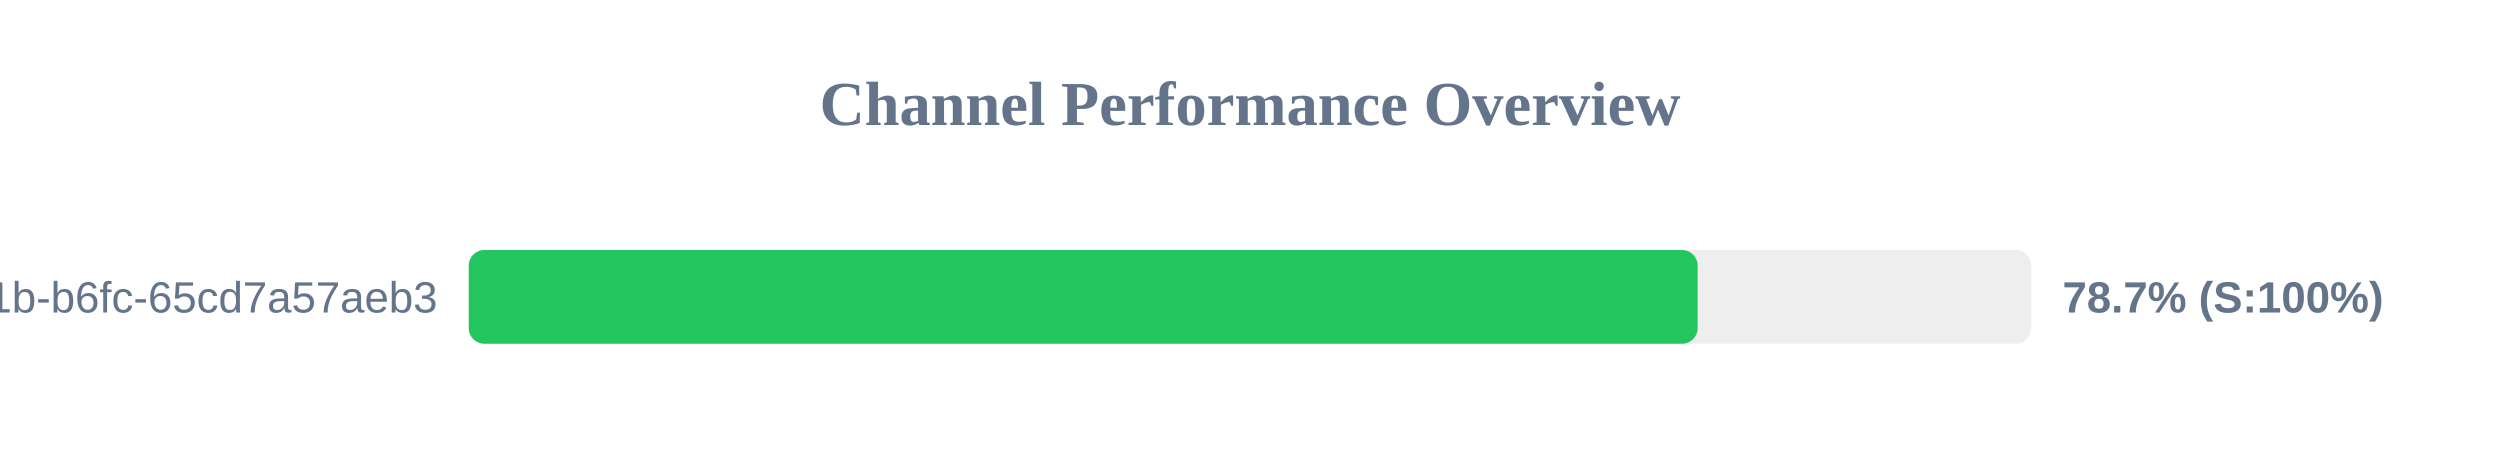
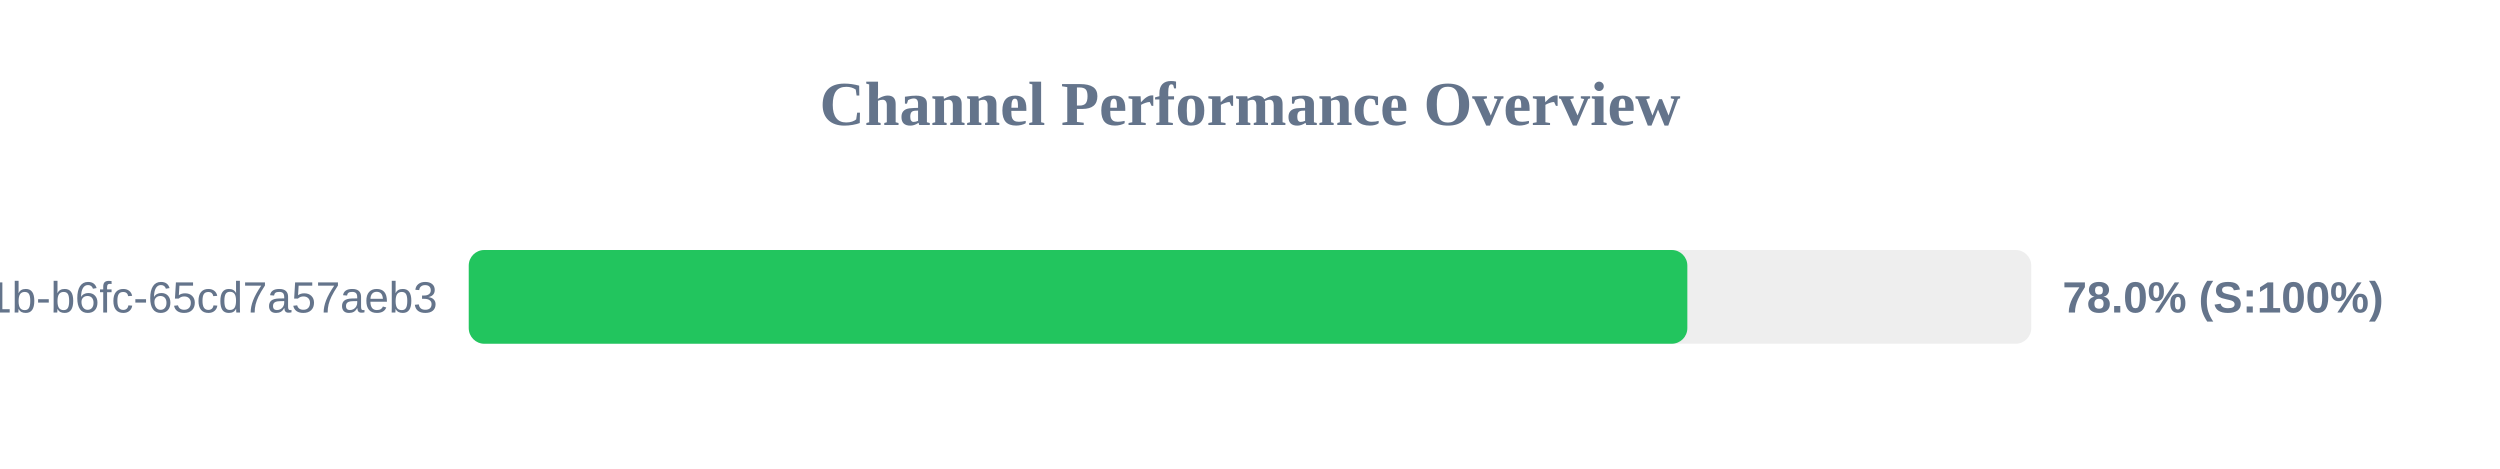
<svg xmlns="http://www.w3.org/2000/svg" width="800" height="150" version="1.1">
  <style>
        .row { font: 14px Arial; fill: #64748b; }
        .score { font: bold 14px Arial; fill: #64748b; }
    </style>
  <text x="400" y="40" text-anchor="middle" font-size="20px" font-weight="bold" fill="#64748b">Channel Performance Overview</text>
  <rect x="150" y="80" width="500" height="30" fill="#eee" rx="5" />
-   <rect x="150" y="80" width="393.25" height="30" fill="#22c55e" rx="5" />
+   <rect x="150" y="80" width="389.95" height="30" fill="#22c55e" rx="5" />
  <text x="140" y="100" text-anchor="end" class="row">?uuid=9c859345-959f-491b-b6fc-65cd7a57aeb3</text>
-   <text x="660" y="100" text-anchor="start" class="score">78.7% (S:100%)</text>
+   <text x="660" y="100" text-anchor="start" class="score">78.0% (S:100%)</text>
</svg>
